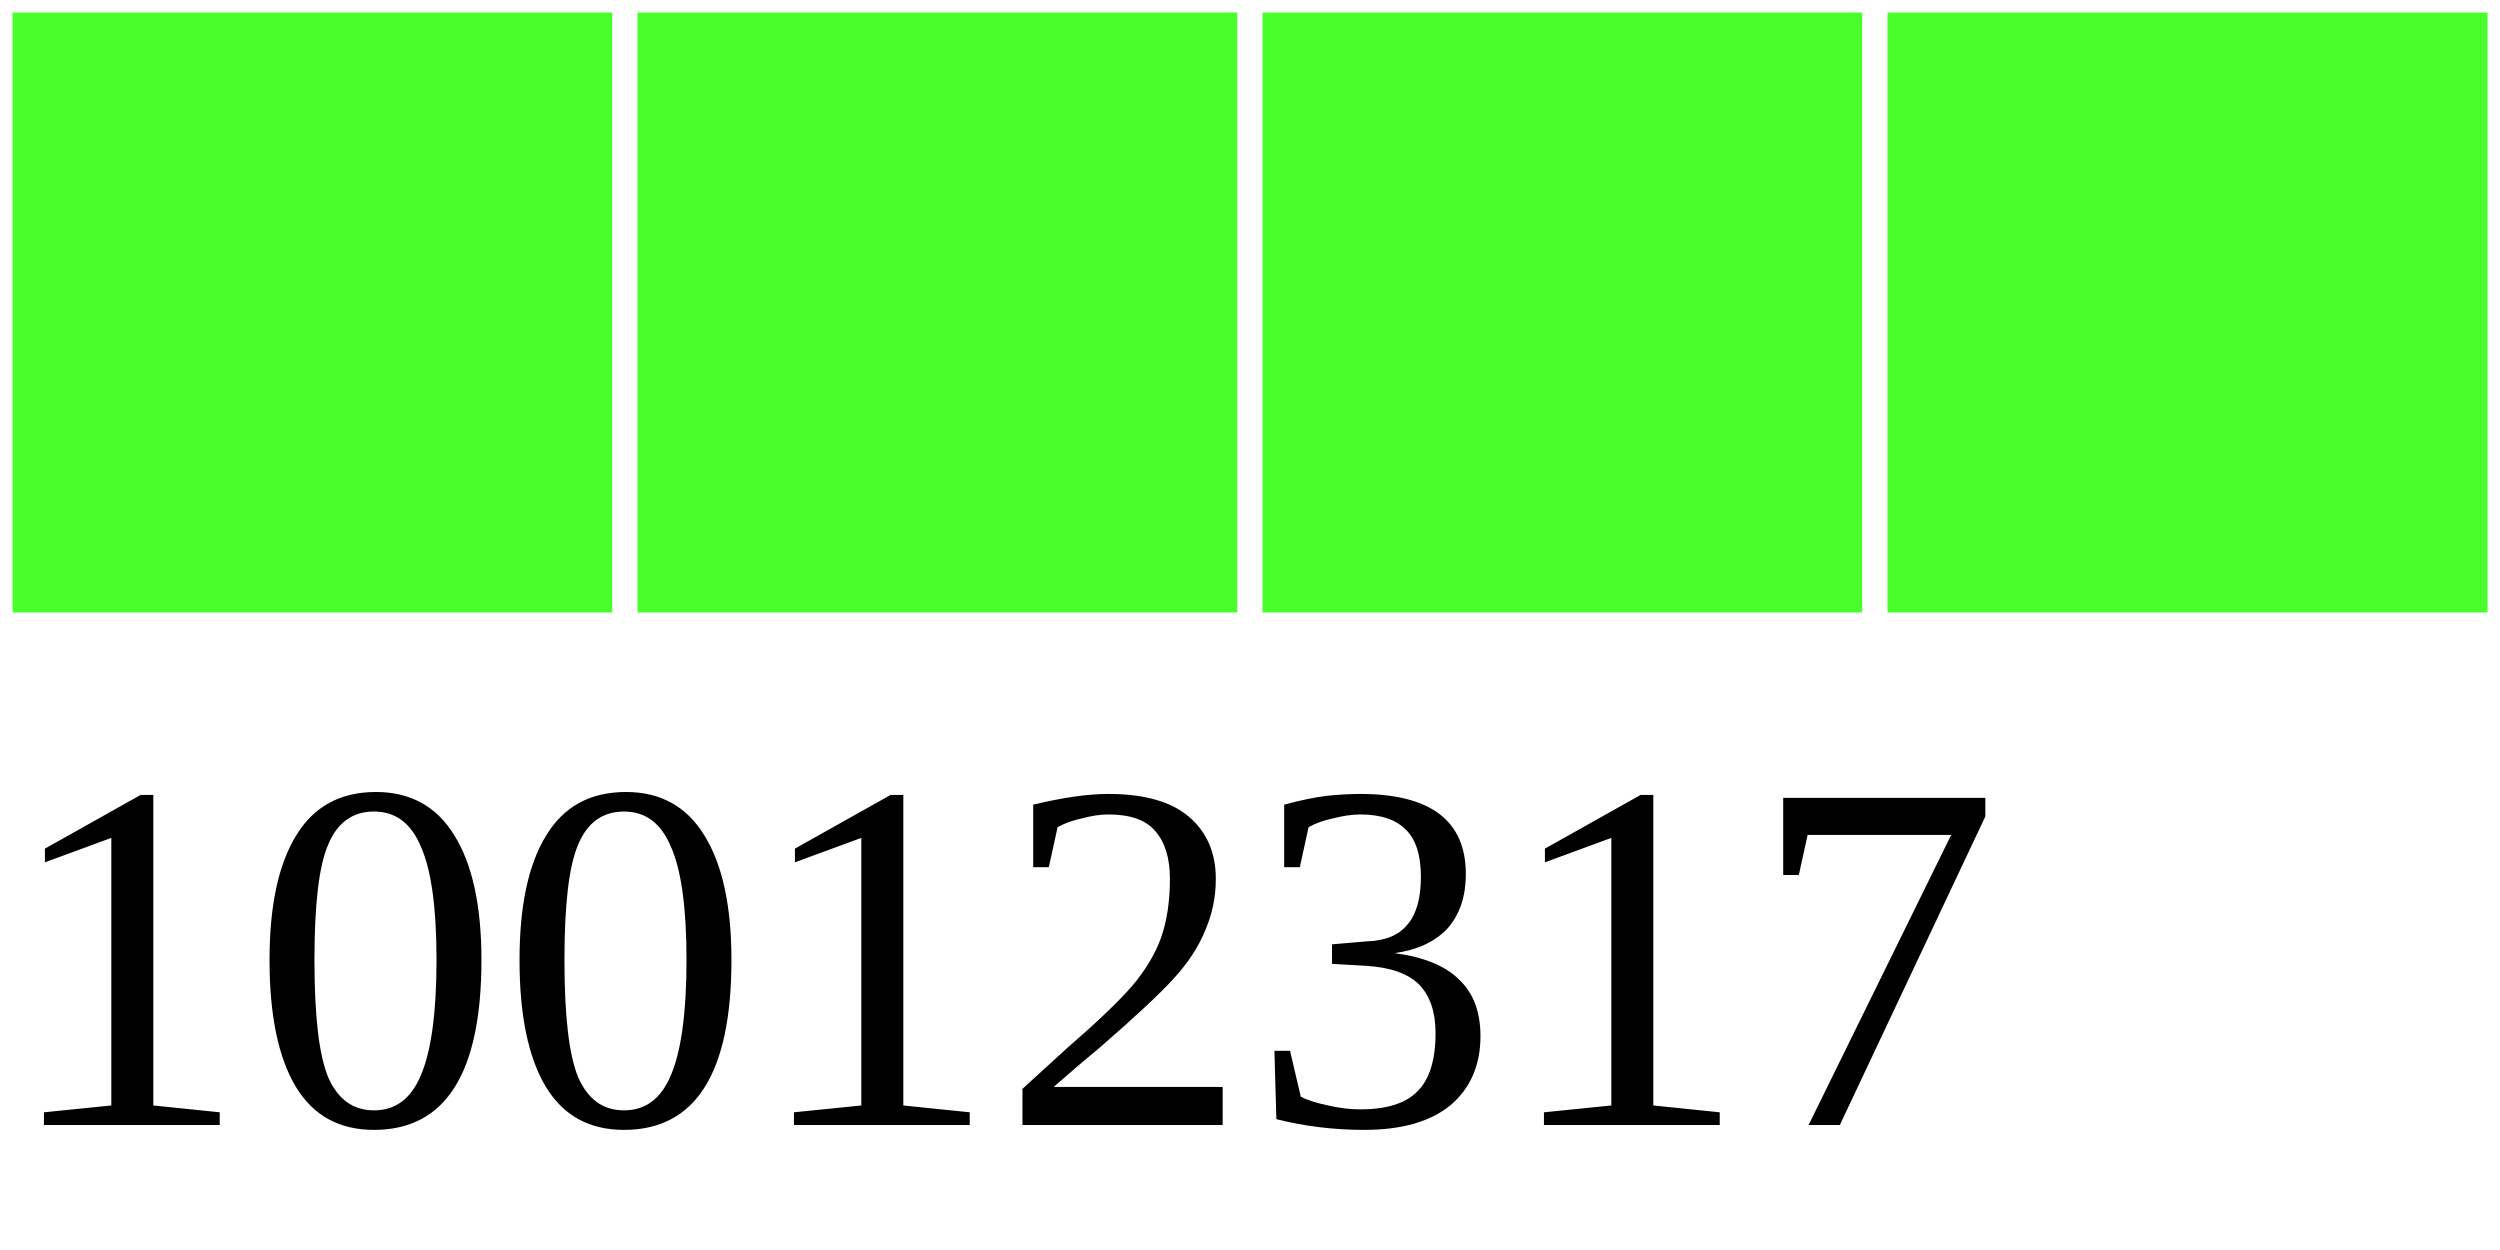
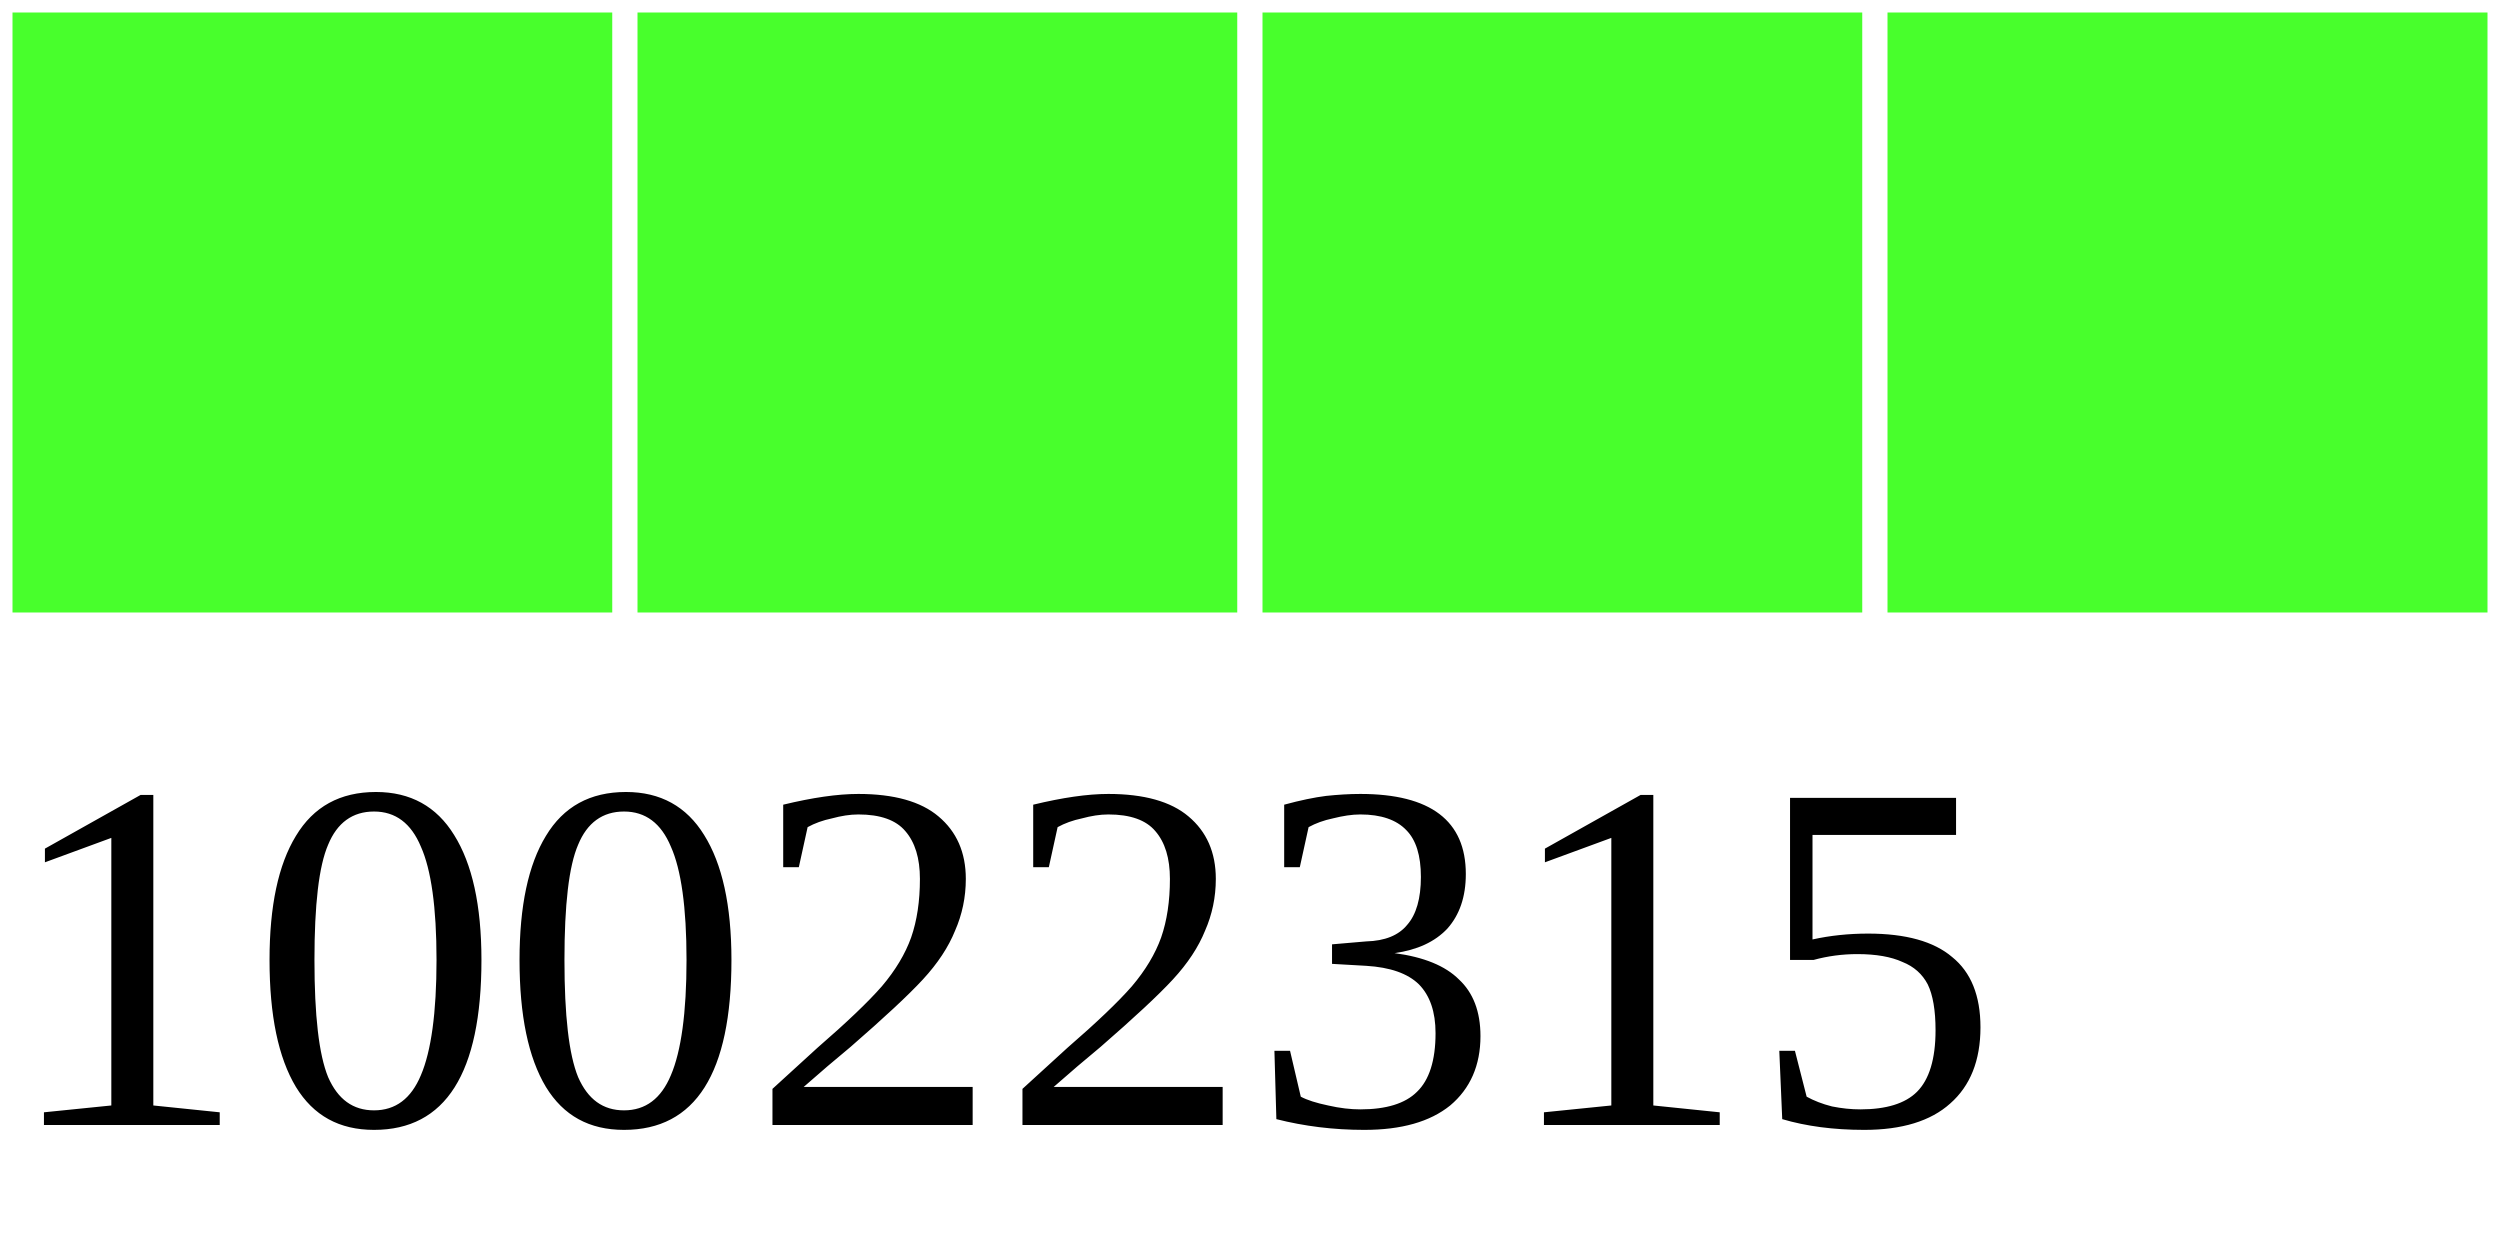
<svg xmlns="http://www.w3.org/2000/svg" width="40" height="20">
  <g>
    <rect width="10" height="10" style="fill:#48FF2C;stroke-width:0.4;stroke:rgb(255,255,255)" x="0" />
    <rect width="10" height="10" style="fill:#48FF2C;stroke-width:0.4;stroke:rgb(255,255,255)" x="10" />
    <rect width="10" height="10" style="fill:#48FF2C;stroke-width:0.4;stroke:rgb(255,255,255)" x="20" />
    <rect width="10" height="10" style="fill:#48FF2C;stroke-width:0.4;stroke:rgb(255,255,255)" x="30" />
-     <text x="0" y="18" fill="black" font-size="8">10012317</text>
+     <text x="0" y="18" fill="black" font-size="8">10022315</text>
  </g>
</svg>
